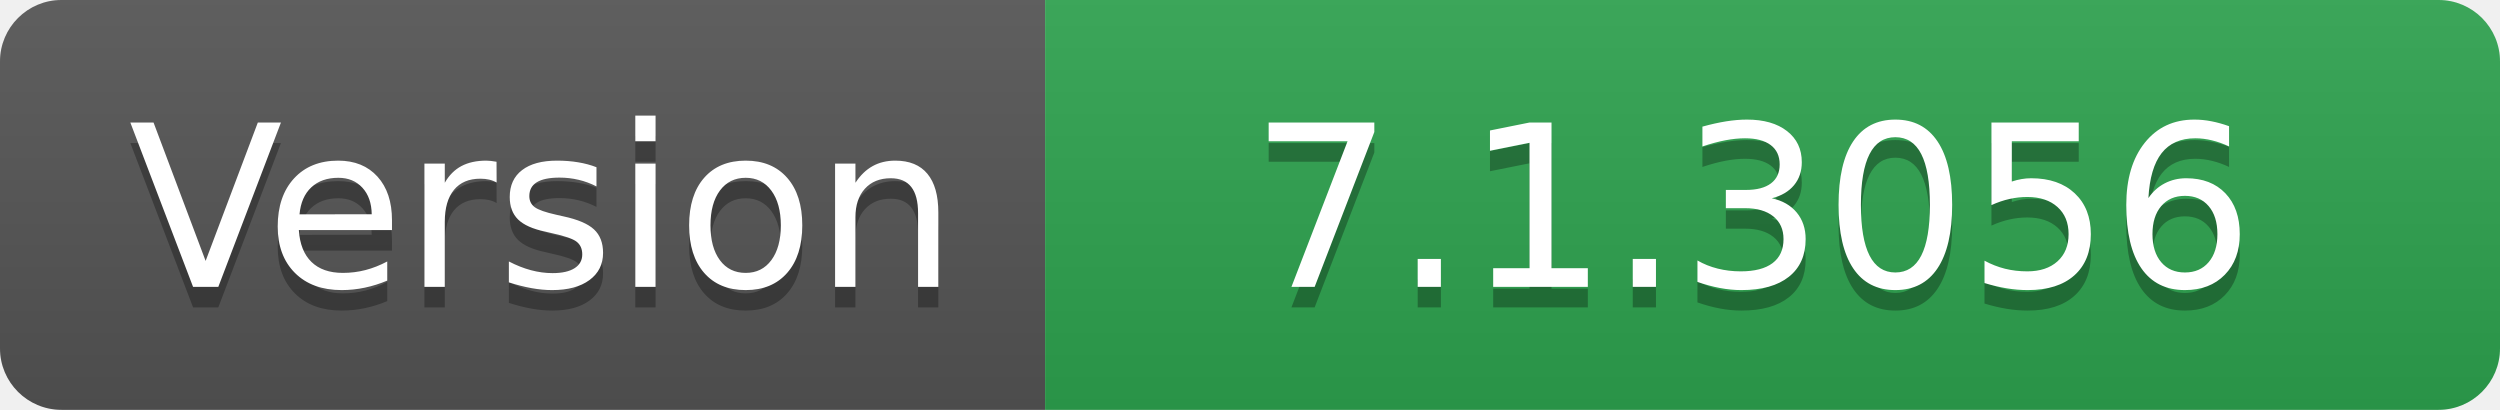
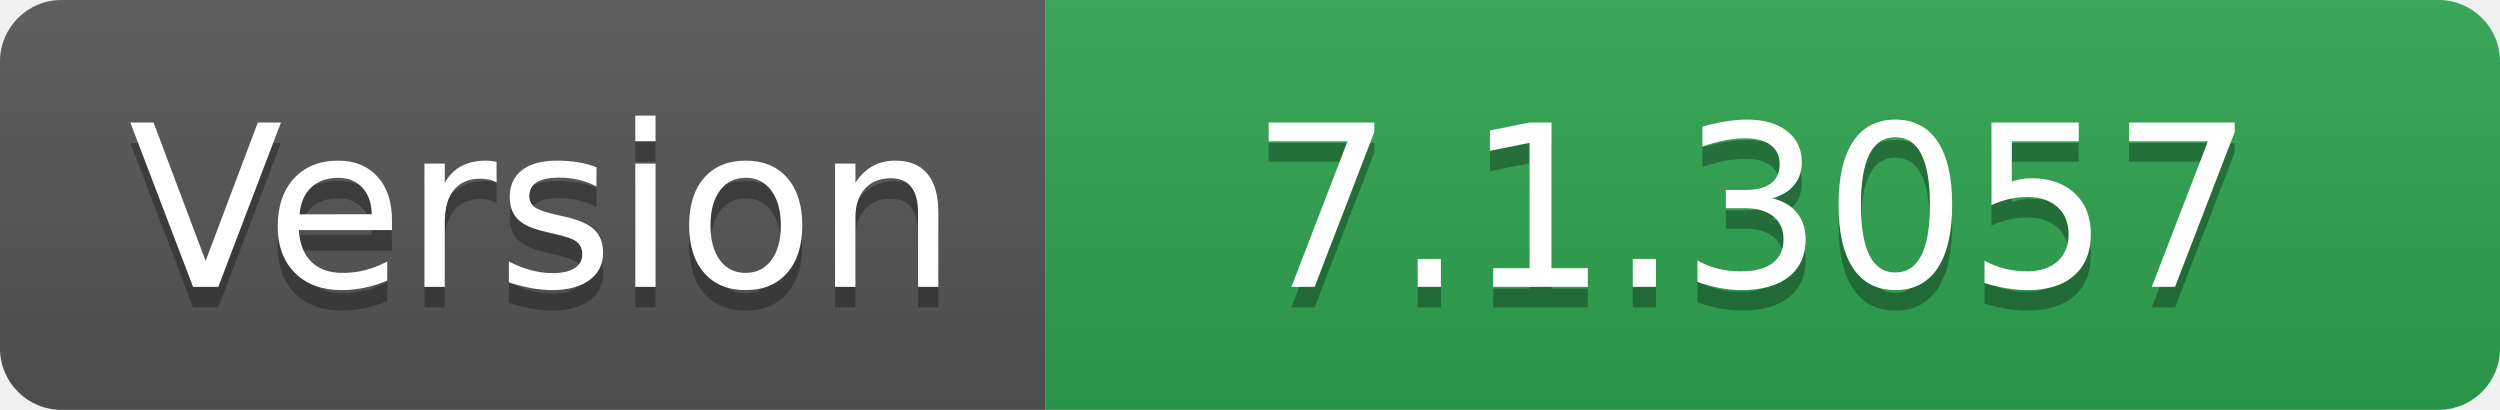
- <svg xmlns="http://www.w3.org/2000/svg" width="122" height="20" role="img" aria-label="Version: 7.1.3056">
+ <svg xmlns="http://www.w3.org/2000/svg" width="122" height="20" role="img" aria-label="Version: 7.1.3057">
  <linearGradient id="s" x2="0" y2="100%">
    <stop offset="0" stop-color="#bbb" stop-opacity=".1" />
    <stop offset="1" stop-opacity=".1" />
  </linearGradient>
  <clipPath id="r">
    <rect width="122" height="20" rx="3" fill="#fff" />
  </clipPath>
  <g clip-path="url(#r)">
    <rect width="51" height="20" fill="#555" />
    <rect x="51" width="71" height="20" fill="#2ea44f" />
    <rect width="122" height="20" fill="url(#s)" />
  </g>
  <g fill="#fff" text-anchor="middle" font-family="Verdana,Geneva,DejaVu Sans,sans-serif" text-rendering="geometricPrecision" font-size="110">
    <text aria-hidden="true" x="265" y="150" fill="#010101" fill-opacity=".3" transform="scale(.1)" textLength="410">Version</text>
    <text x="265" y="140" transform="scale(.1)" fill="#fff" textLength="410">Version</text>
-     <text aria-hidden="true" x="855" y="150" fill="#010101" fill-opacity=".3" transform="scale(.1)" textLength="610">7.1.3056</text>
-     <text x="855" y="140" transform="scale(.1)" fill="#fff" textLength="610">7.1.3056</text>
+     <text aria-hidden="true" x="855" y="150" fill="#010101" fill-opacity=".3" transform="scale(.1)" textLength="610">7.1.3057</text>
+     <text x="855" y="140" transform="scale(.1)" fill="#fff" textLength="610">7.1.3057</text>
  </g>
</svg>
